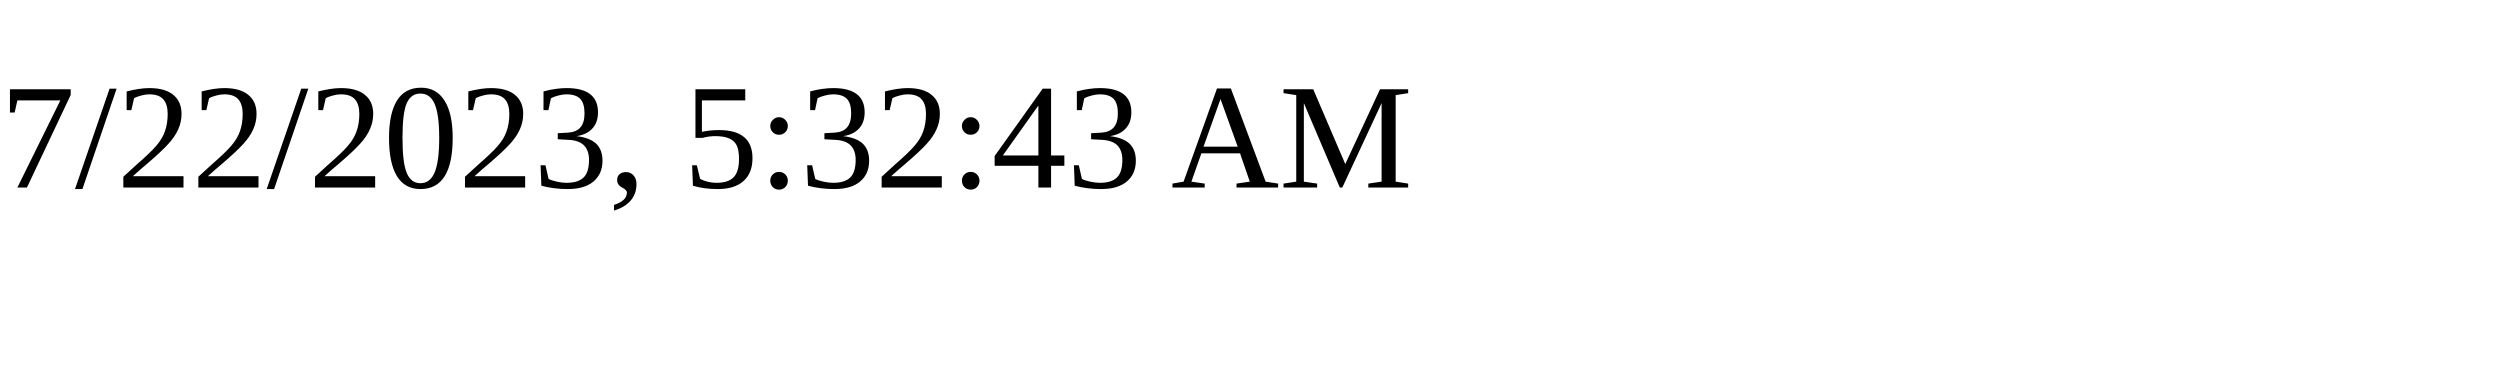
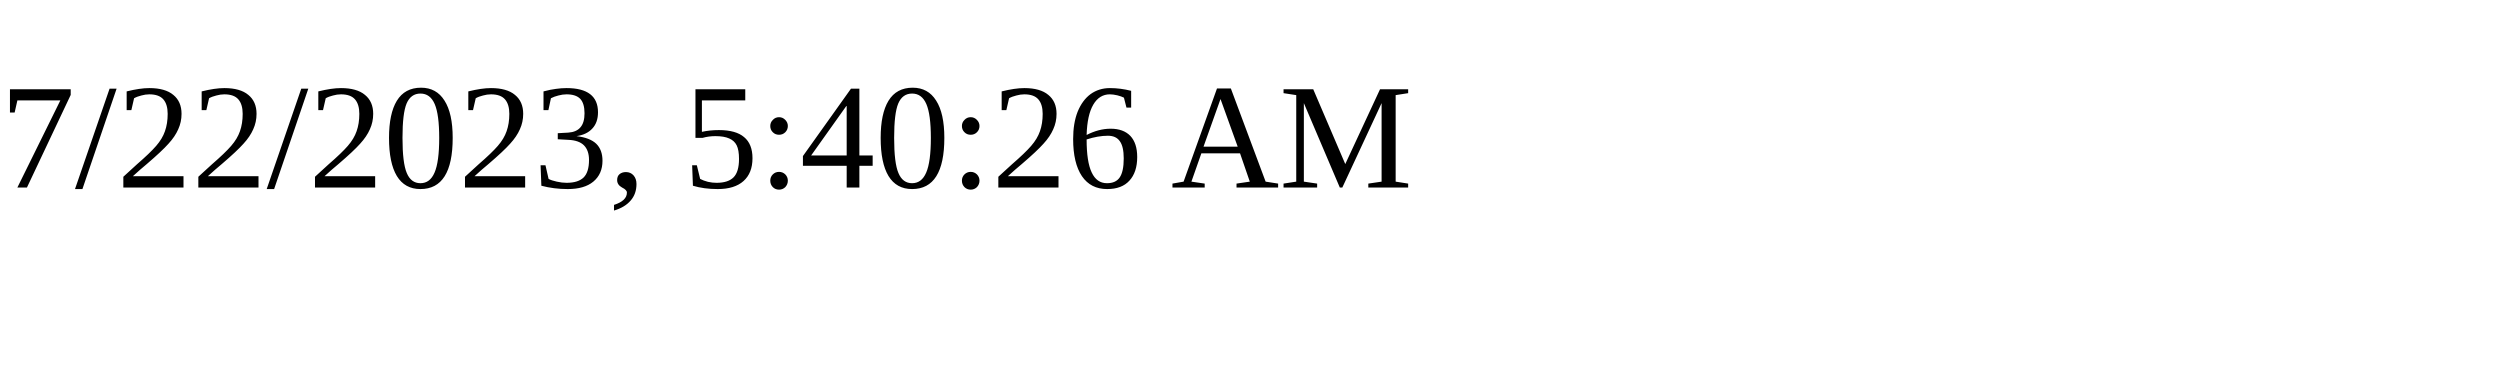
<svg xmlns="http://www.w3.org/2000/svg" height="30" width="200">
-   <text x="0" y="15">7/22/2023, 5:32:43 AM</text>
+   <text x="0" y="15">7/22/2023, 5:40:26 AM</text>
</svg>
